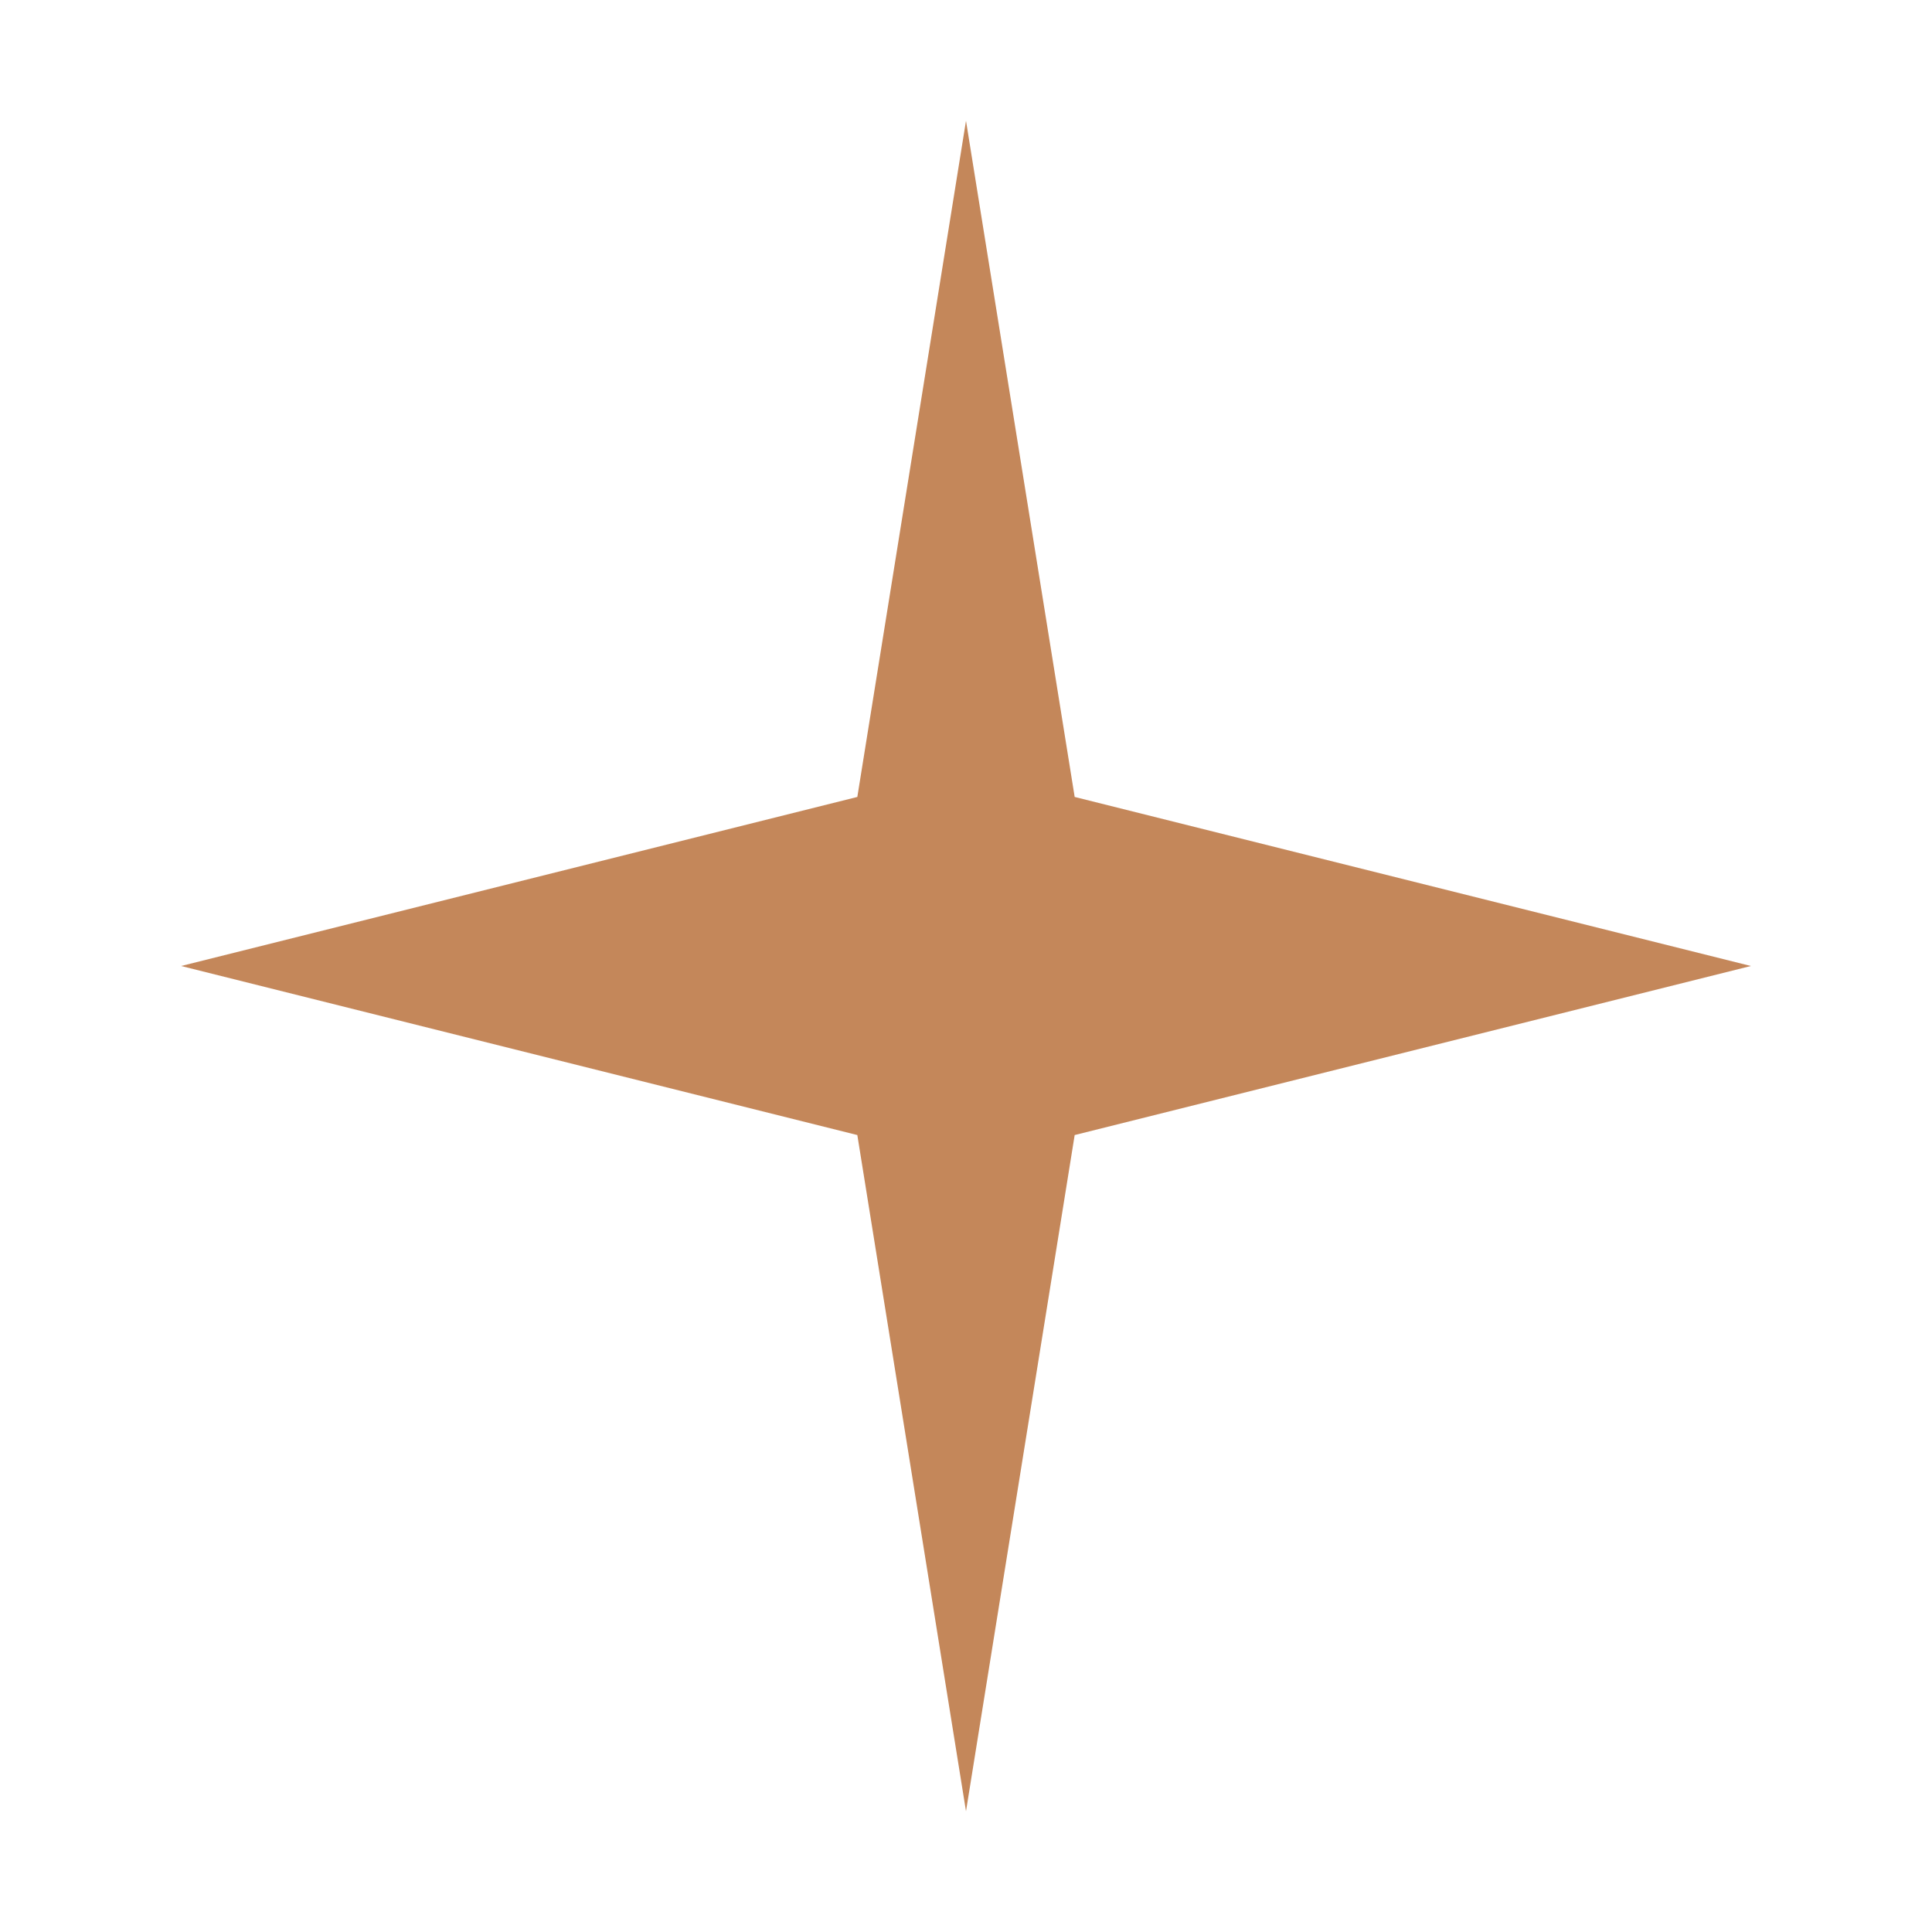
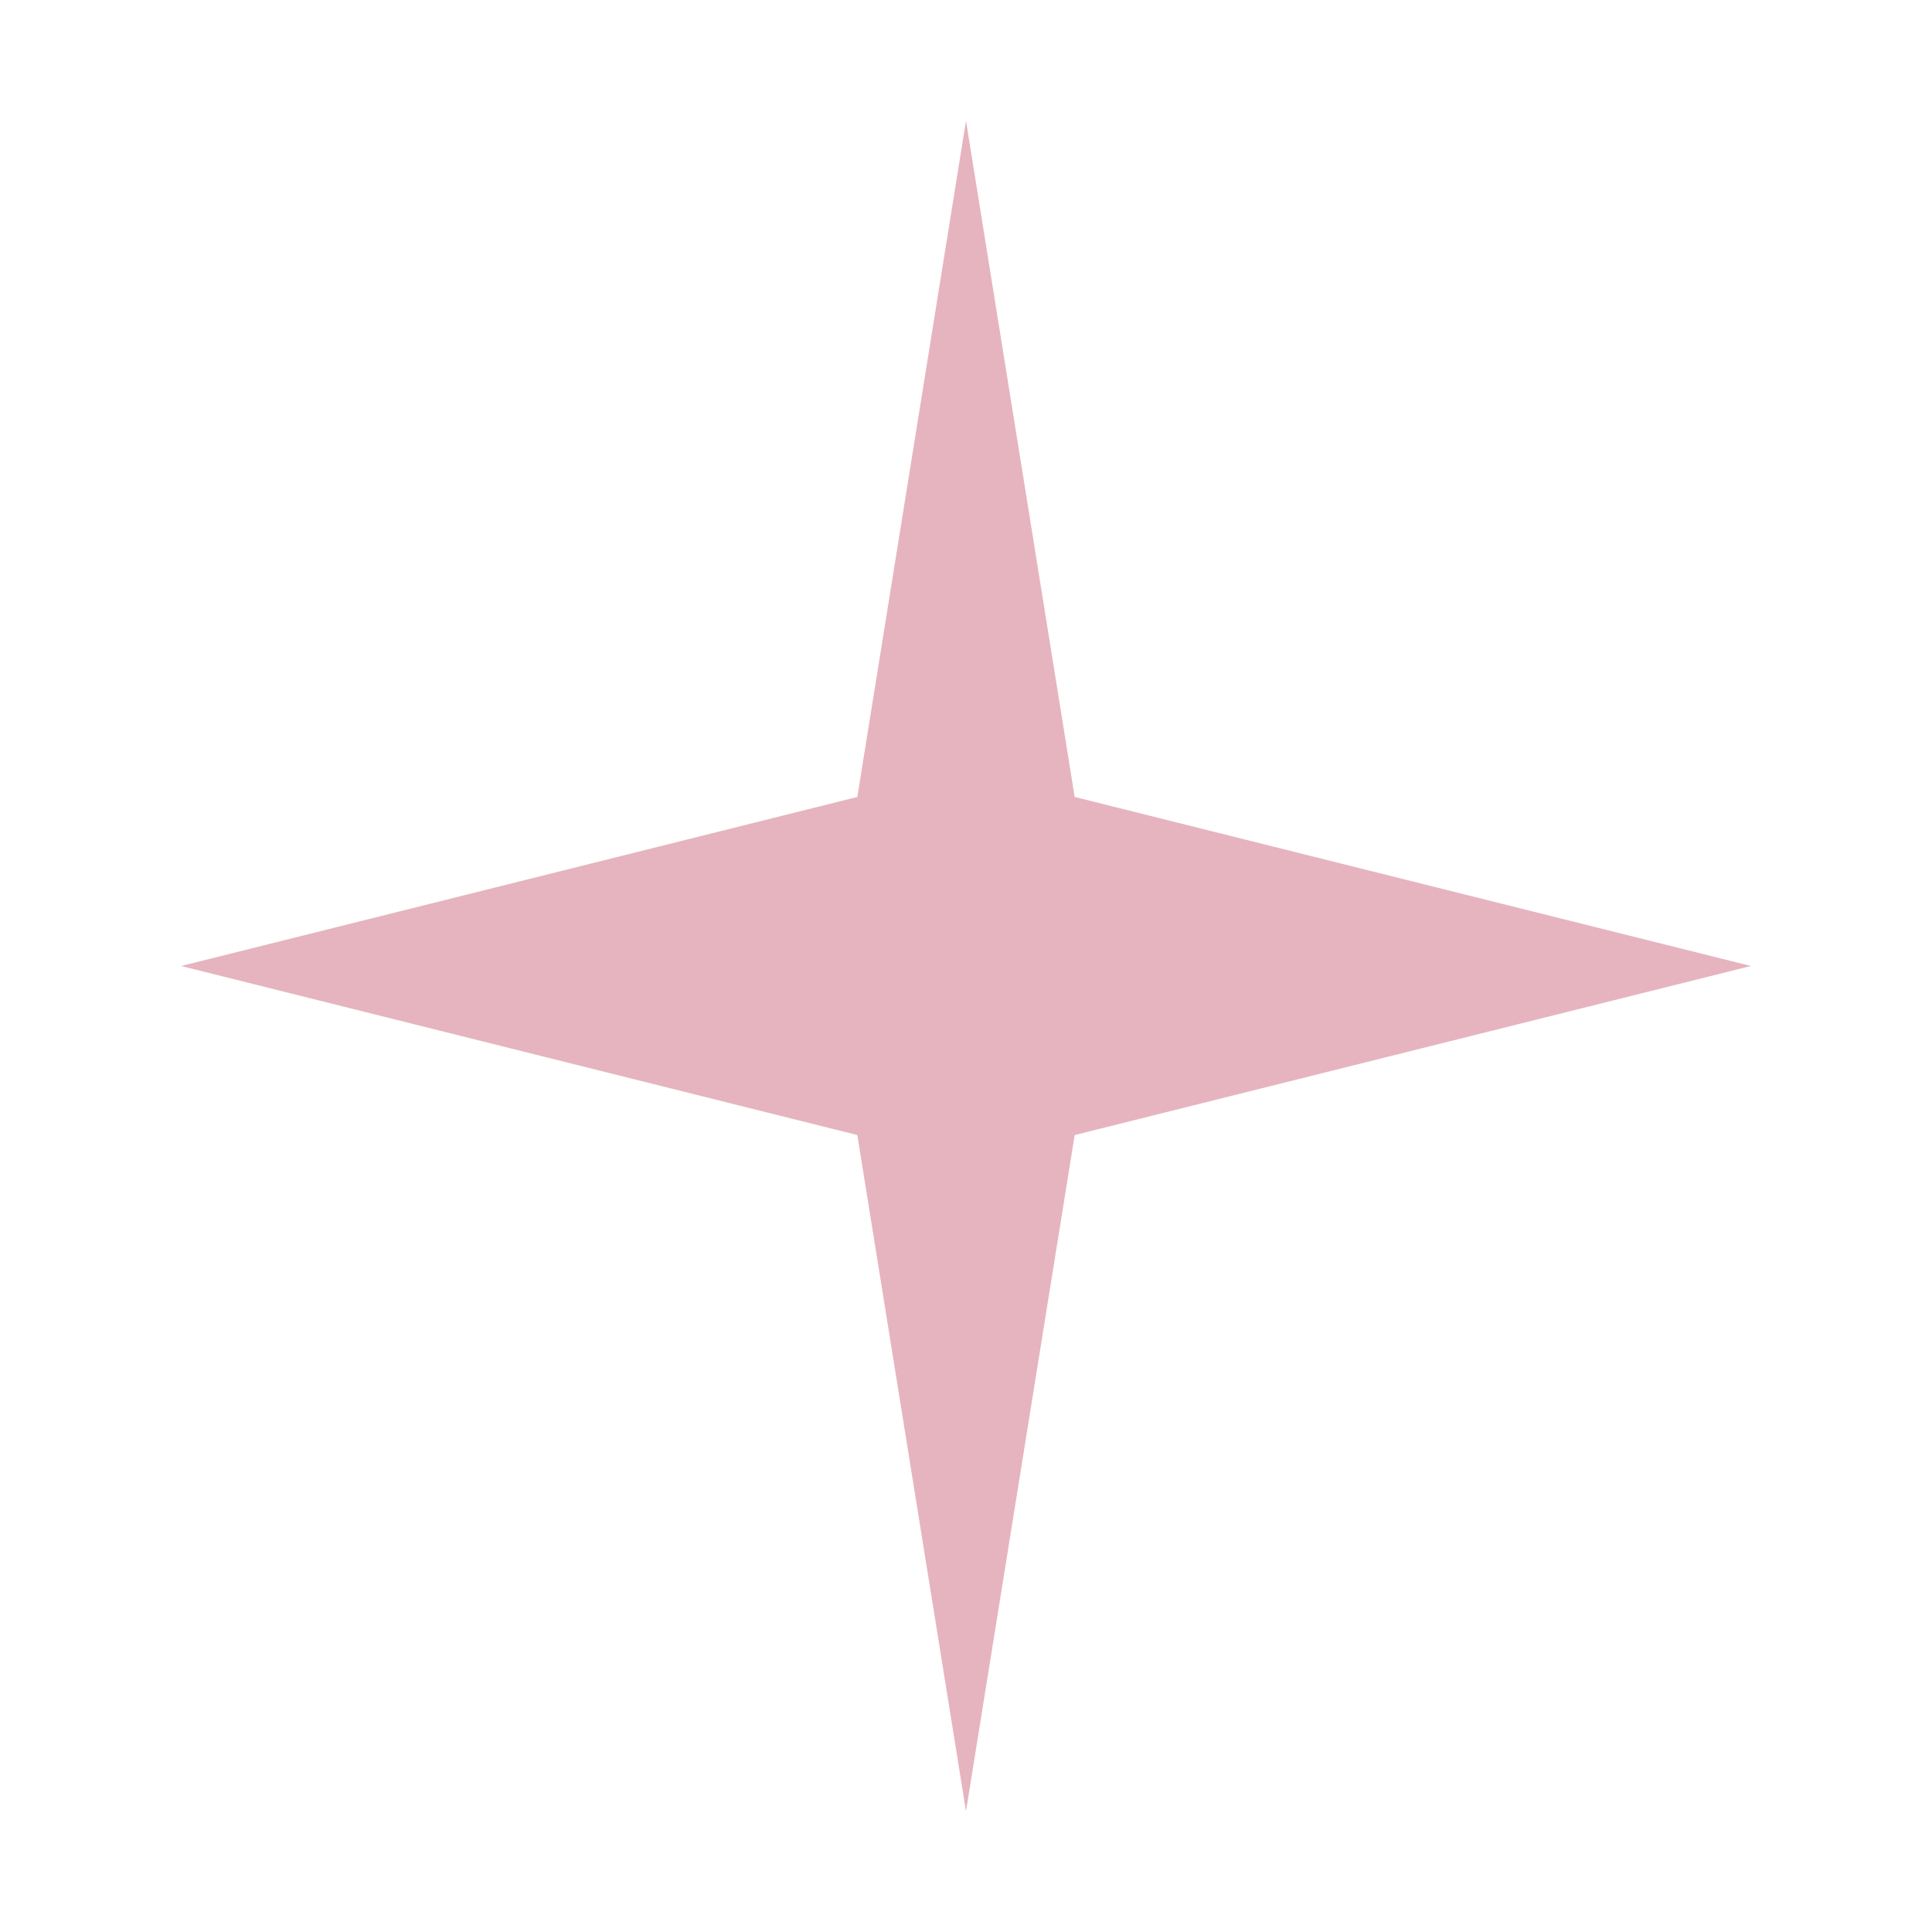
<svg xmlns="http://www.w3.org/2000/svg" viewBox="0 0 32 32">
-   <path d="M16 2 L17.8 13.2 L29 16 L17.8 18.8 L16 30 L14.2 18.8 L3 16 L14.2 13.2 Z" fill="#c4875a" />
+   <path d="M16 2 L17.8 13.2 L29 16 L17.8 18.8 L16 30 L14.2 18.8 L3 16 L14.2 13.2 Z" fill="#E6B4BE" />
</svg>
